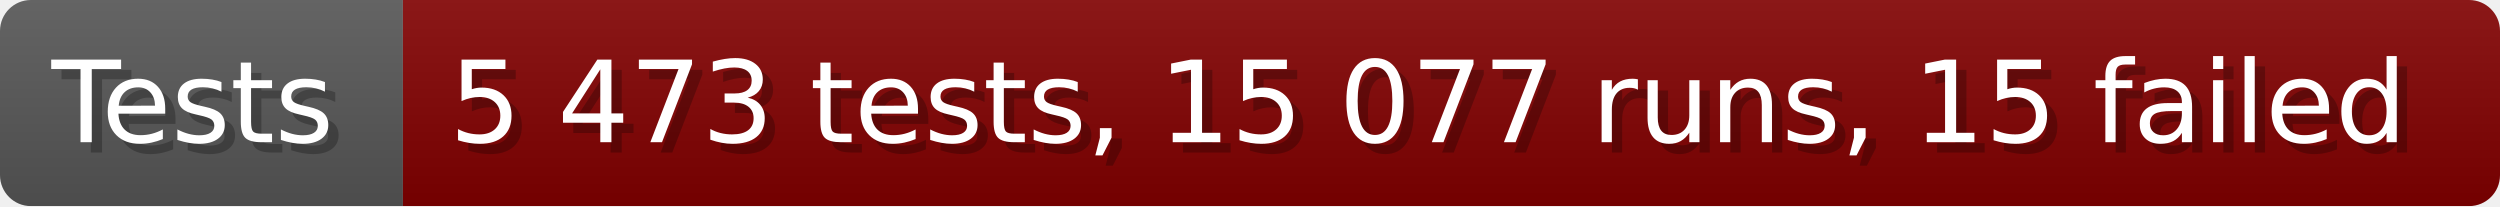
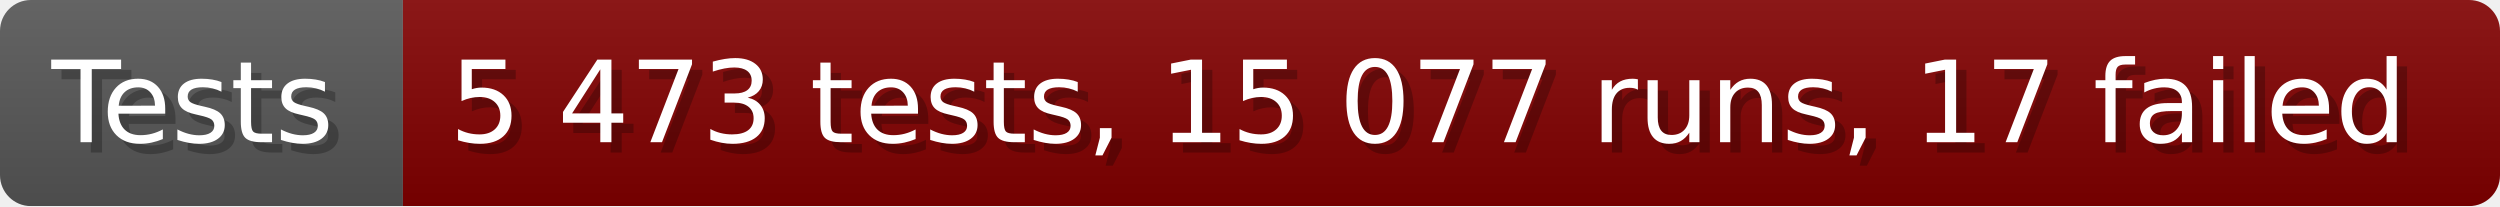
- <svg xmlns="http://www.w3.org/2000/svg" width="242.6" height="20" viewBox="0 0 2426 200" role="img" aria-label="Tests: 5 473 tests, 15 077 runs, 15 failed">
+ <svg xmlns="http://www.w3.org/2000/svg" width="242.6" height="20" viewBox="0 0 2426 200" role="img" aria-label="Tests: 5 473 tests, 15 077 runs, 17 failed">
  <linearGradient id="a" x2="0" y2="100%">
    <stop offset="0" stop-opacity=".1" stop-color="#EEE" />
    <stop offset="1" stop-opacity=".1" />
  </linearGradient>
  <mask id="m">
    <rect width="2426" height="200" rx="30" fill="#FFF" />
  </mask>
  <g mask="url(#m)">
    <rect width="391" height="200" fill="#555" />
    <rect width="2035" height="200" fill="#800000" x="391" />
    <rect width="2426" height="200" fill="url(#a)" />
  </g>
  <g aria-hidden="true" fill="#fff" text-anchor="start" font-family="Verdana,DejaVu Sans,sans-serif" font-size="110">
    <text x="60" y="148" textLength="291" fill="#000" opacity="0.25">Tests</text>
    <text x="50" y="138" textLength="291">Tests</text>
-     <text x="446" y="148" textLength="1935" fill="#000" opacity="0.25">5 473 tests, 15 077 runs, 15 failed</text>
-     <text x="436" y="138" textLength="1935">5 473 tests, 15 077 runs, 15 failed</text>
+     <text x="446" y="148" textLength="1935" fill="#000" opacity="0.25">5 473 tests, 15 077 runs, 17 failed</text>
+     <text x="436" y="138" textLength="1935">5 473 tests, 15 077 runs, 17 failed</text>
  </g>
</svg>
